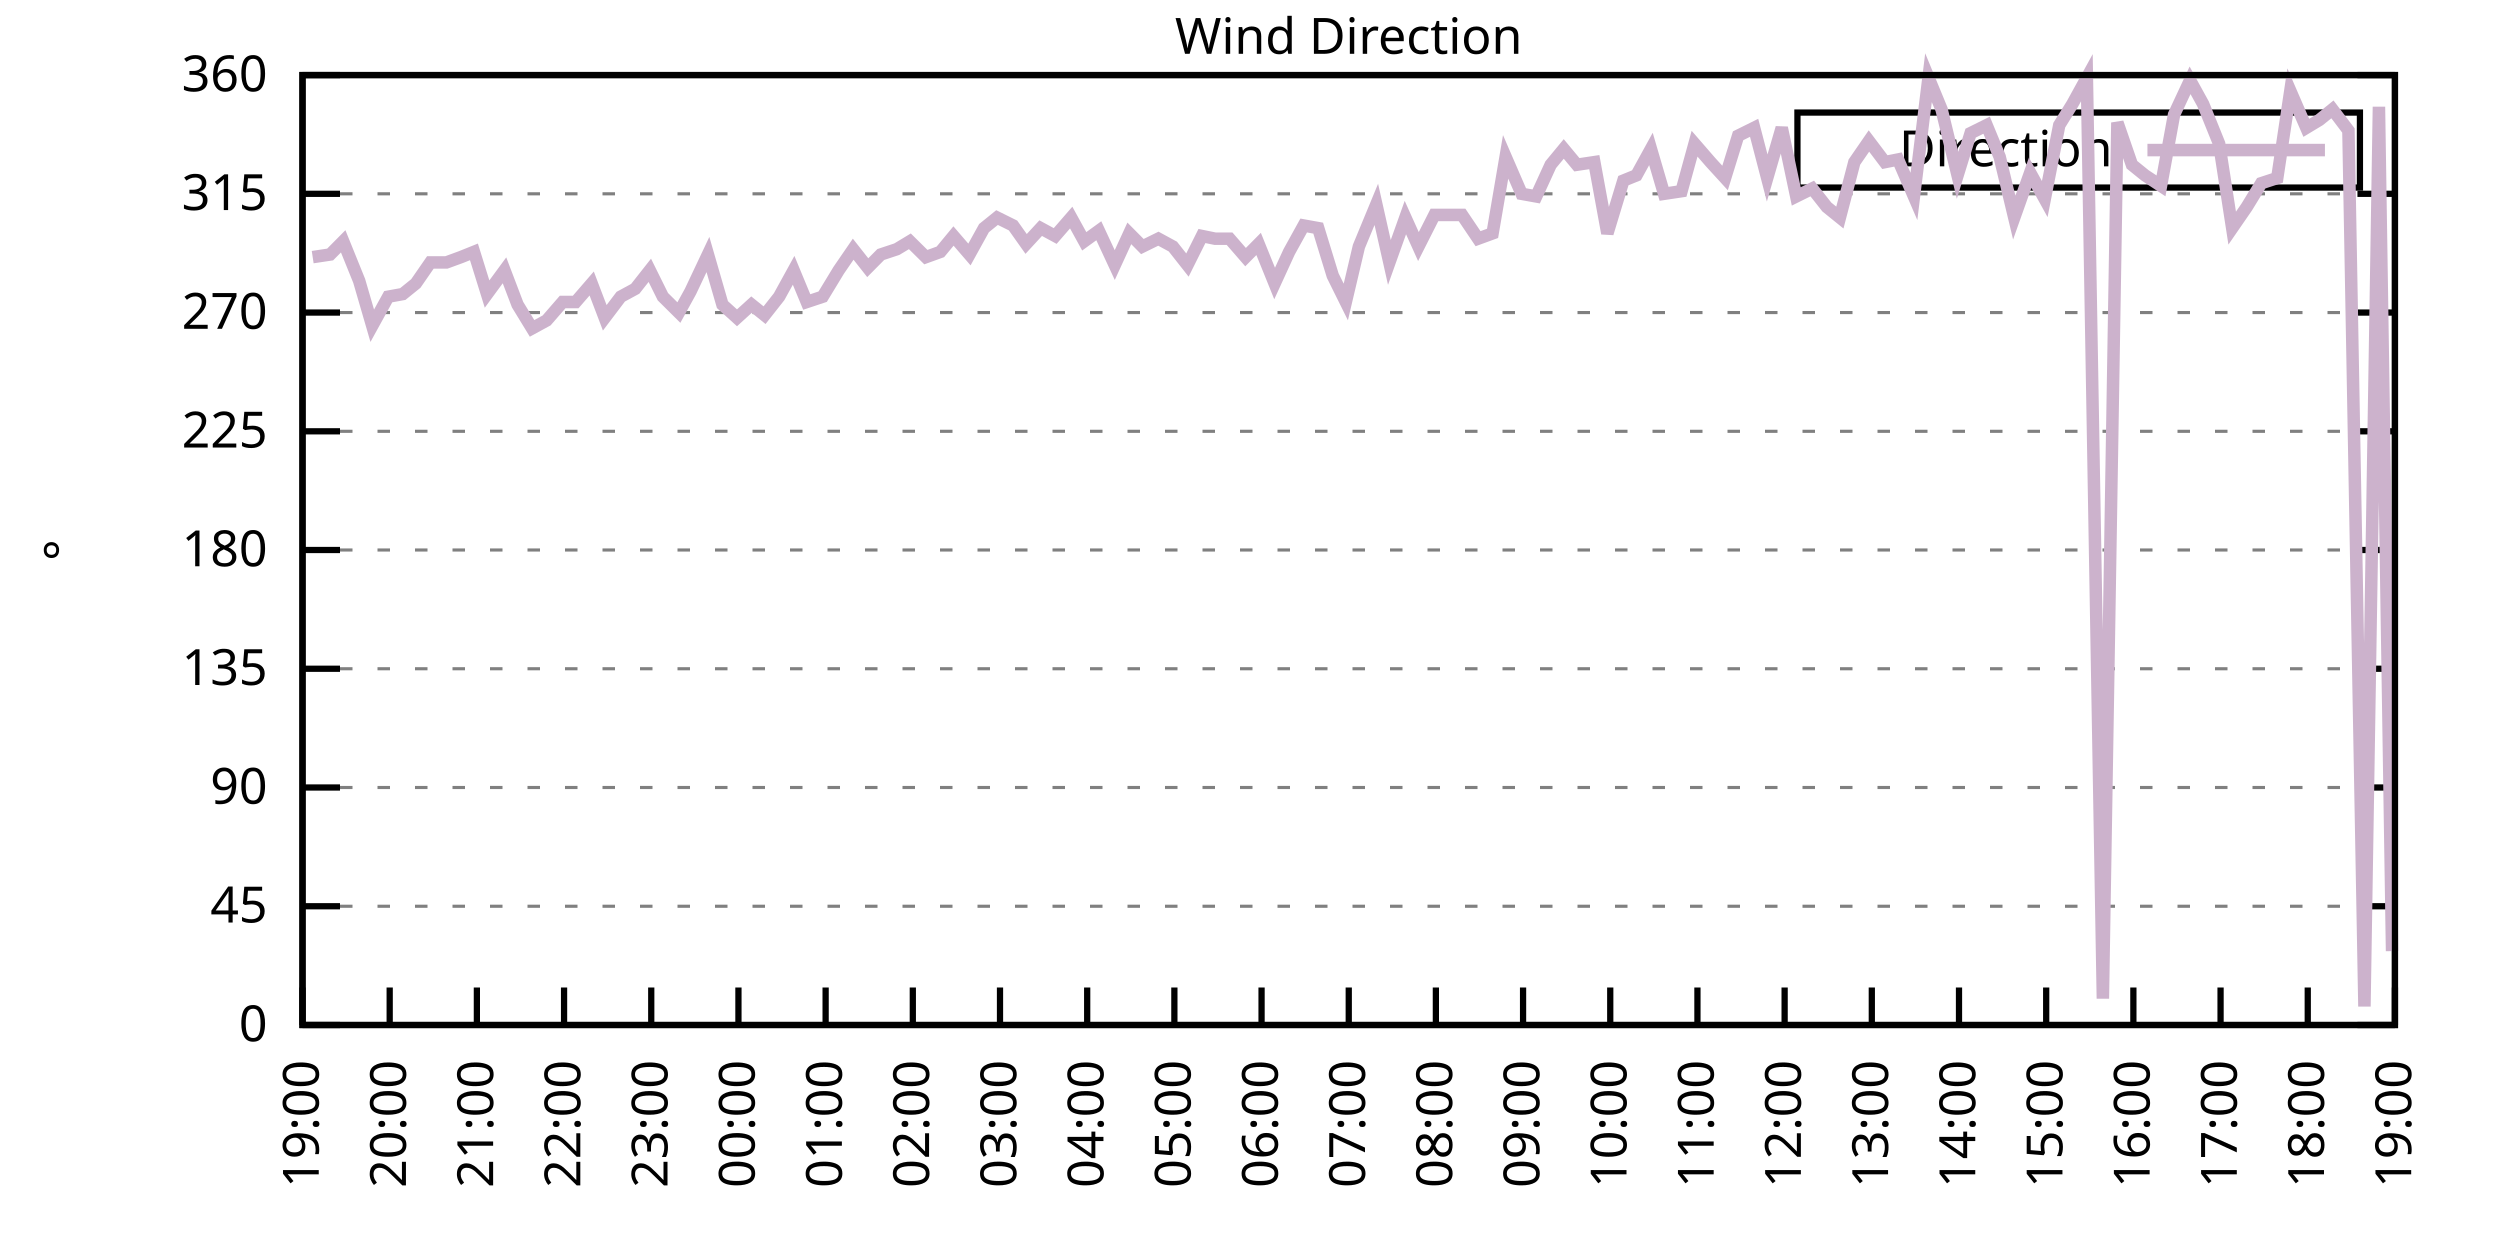
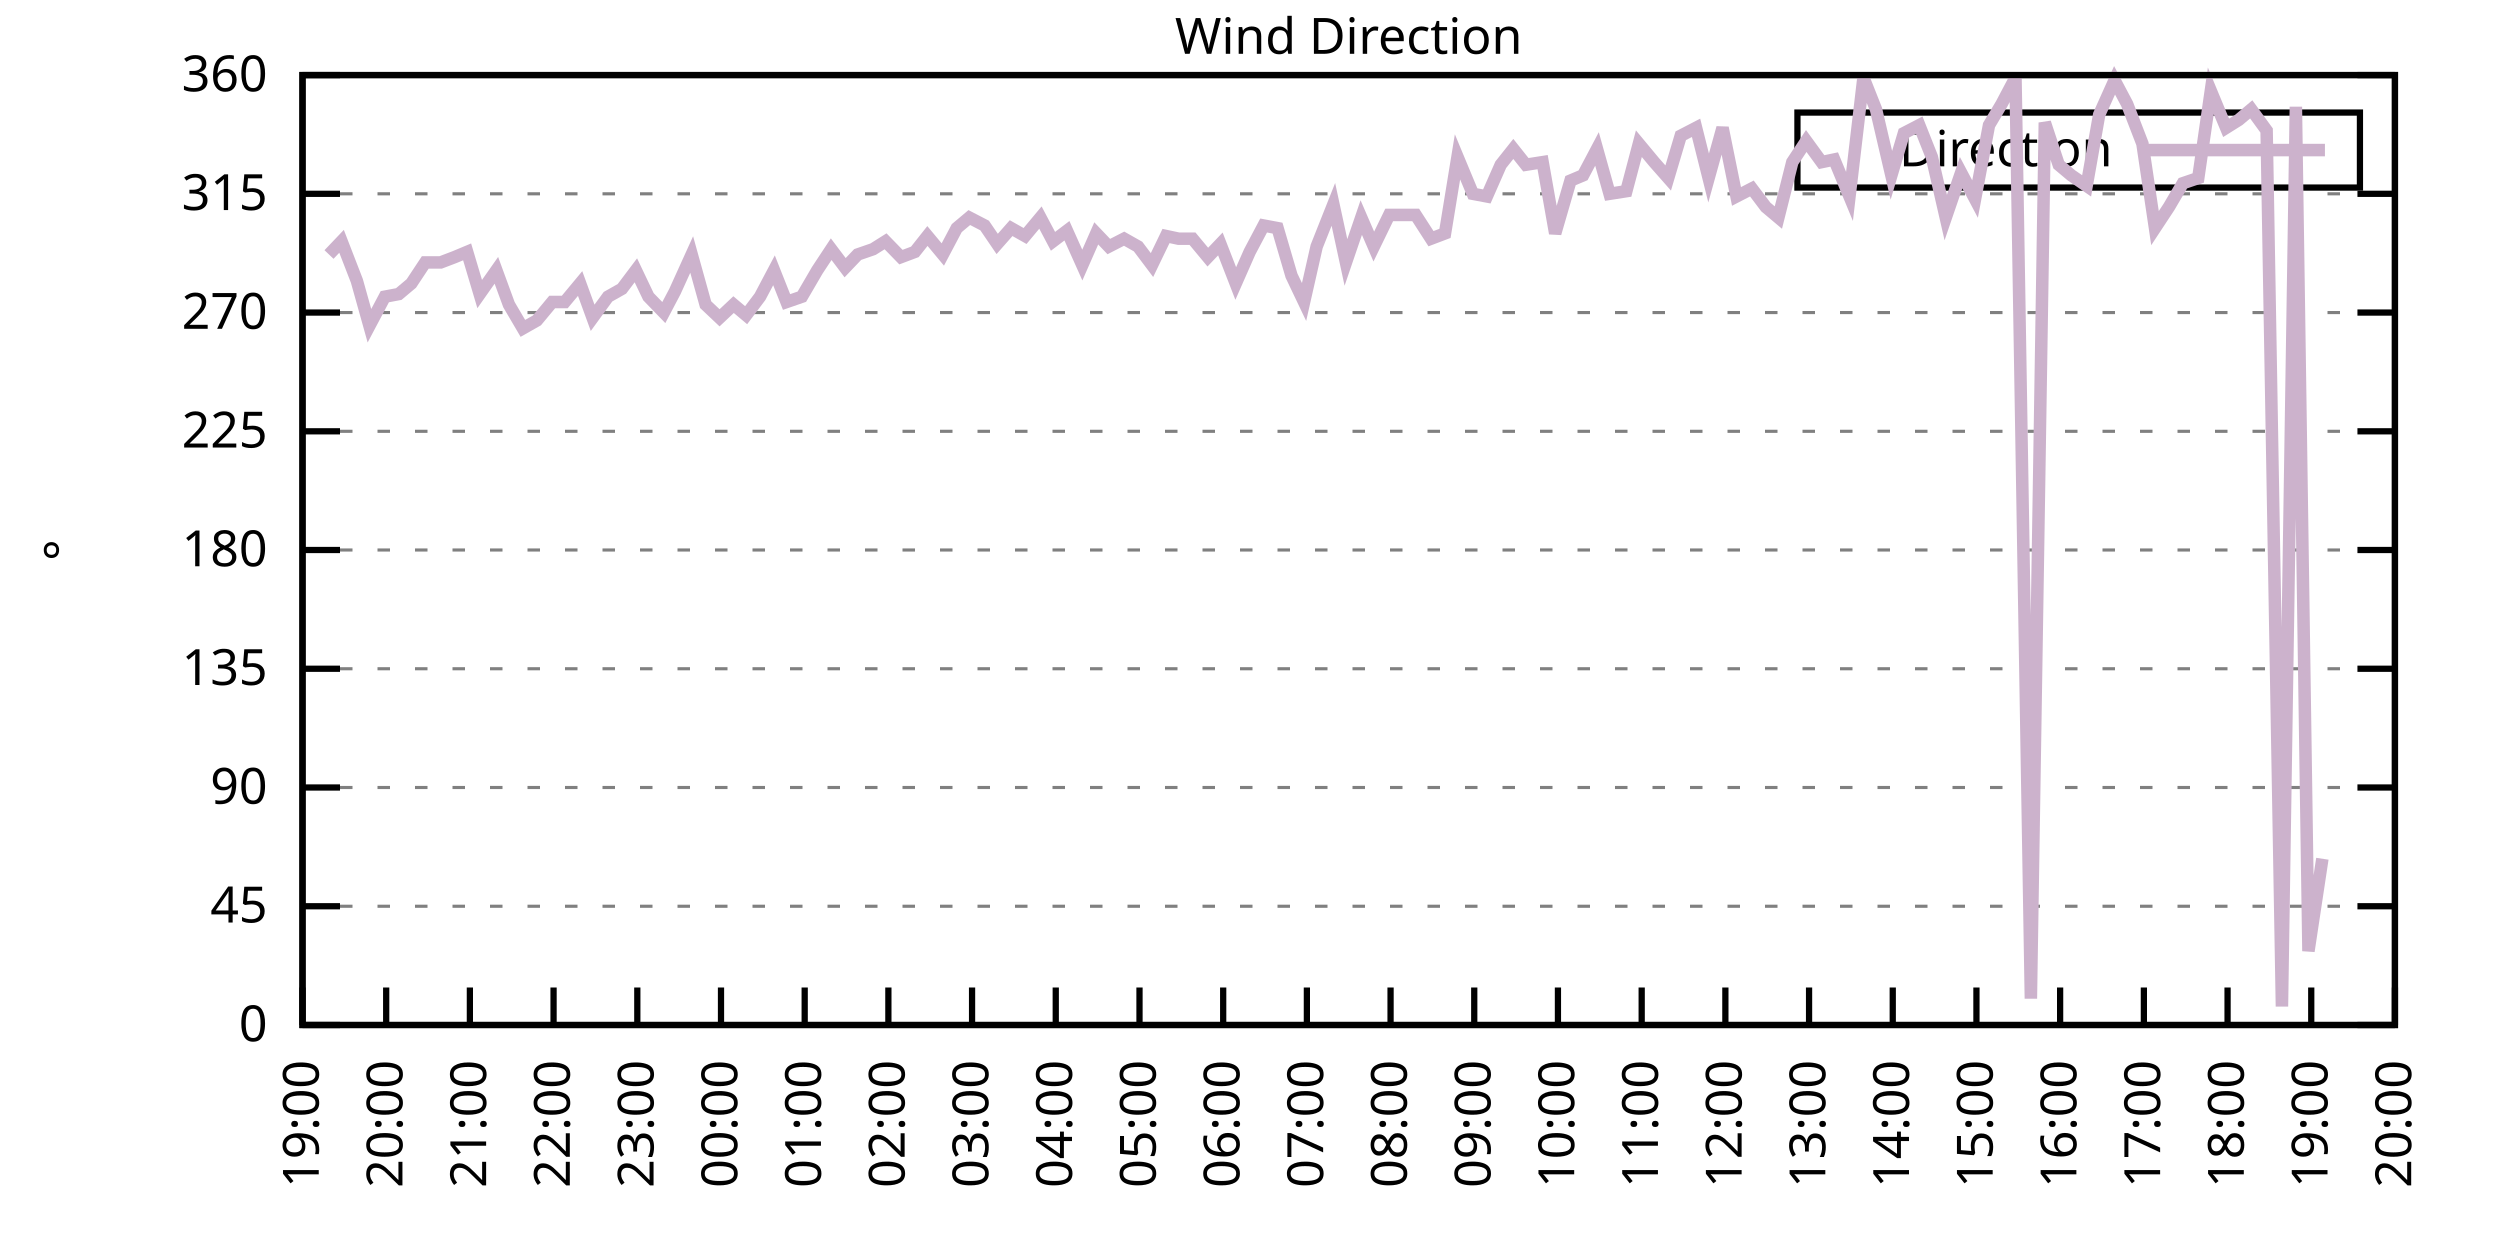
<svg xmlns="http://www.w3.org/2000/svg" xmlns:xlink="http://www.w3.org/1999/xlink" width="400" height="200" viewBox="0 0 400 200">
  <g id="gnuplot_canvas">
    <rect x="0" y="0" width="400" height="200" fill="none" />
    <defs>
      <circle id="gpDot" r="0.5" stroke-width="0.5" stroke="currentColor" />
      <path id="gpPt0" stroke-width="0.333" stroke="currentColor" d="M-1,0 h2 M0,-1 v2" />
      <path id="gpPt1" stroke-width="0.333" stroke="currentColor" d="M-1,-1 L1,1 M1,-1 L-1,1" />
      <path id="gpPt2" stroke-width="0.333" stroke="currentColor" d="M-1,0 L1,0 M0,-1 L0,1 M-1,-1 L1,1 M-1,1 L1,-1" />
      <rect id="gpPt3" stroke-width="0.333" stroke="currentColor" x="-1" y="-1" width="2" height="2" />
      <rect id="gpPt4" stroke-width="0.333" stroke="currentColor" fill="currentColor" x="-1" y="-1" width="2" height="2" />
      <circle id="gpPt5" stroke-width="0.333" stroke="currentColor" cx="0" cy="0" r="1" />
      <use xlink:href="#gpPt5" id="gpPt6" fill="currentColor" stroke="none" />
      <path id="gpPt7" stroke-width="0.333" stroke="currentColor" d="M0,-1.33 L-1.33,0.67 L1.33,0.67 z" />
      <use xlink:href="#gpPt7" id="gpPt8" fill="currentColor" stroke="none" />
      <use xlink:href="#gpPt7" id="gpPt9" stroke="currentColor" transform="rotate(180)" />
      <use xlink:href="#gpPt9" id="gpPt10" fill="currentColor" stroke="none" />
      <use xlink:href="#gpPt3" id="gpPt11" stroke="currentColor" transform="rotate(45)" />
      <use xlink:href="#gpPt11" id="gpPt12" fill="currentColor" stroke="none" />
      <path id="gpPt13" stroke-width="0.333" stroke="currentColor" d="M0,1.330 L1.265,0.411 L0.782,-1.067 L-0.782,-1.076 L-1.265,0.411 z" />
      <use xlink:href="#gpPt13" id="gpPt14" fill="currentColor" stroke="none" />
      <filter id="textbox" filterUnits="objectBoundingBox" x="0" y="0" height="1" width="1">
        <feFlood flood-color="white" flood-opacity="1" result="bgnd" />
        <feComposite in="SourceGraphic" in2="bgnd" operator="atop" />
      </filter>
      <filter id="greybox" filterUnits="objectBoundingBox" x="0" y="0" height="1" width="1">
        <feFlood flood-color="lightgrey" flood-opacity="1" result="grey" />
        <feComposite in="SourceGraphic" in2="grey" operator="atop" />
      </filter>
    </defs>
    <g fill="none" color="white" stroke="currentColor" stroke-width="1.00" stroke-linecap="butt" stroke-linejoin="miter">
</g>
    <g fill="none" color="black" stroke="currentColor" stroke-width="1.00" stroke-linecap="butt" stroke-linejoin="miter">
      <g stroke="none" shape-rendering="crispEdges">
        <polygon fill="rgb(255, 255, 255)" points="48.40,164.00 383.18,164.00 383.18,12.02 48.40,12.02 " />
      </g>
    </g>
    <g fill="none" color="black" stroke="currentColor" stroke-width="1.00" stroke-linecap="butt" stroke-linejoin="miter">
</g>
    <g fill="none" color="black" stroke="black" stroke-width="0.50" stroke-linecap="butt" stroke-linejoin="miter">
</g>
    <g fill="none" color="gray" stroke="currentColor" stroke-width="0.50" stroke-linecap="butt" stroke-linejoin="miter">
      <path stroke="gray" stroke-dasharray="2,4" class="gridline" d="M48.40,164.00 L383.19,164.00  " />
    </g>
    <g fill="none" color="gray" stroke="gray" stroke-width="1.00" stroke-linecap="butt" stroke-linejoin="miter">
</g>
    <g fill="none" color="black" stroke="currentColor" stroke-width="1.00" stroke-linecap="butt" stroke-linejoin="miter">
      <path stroke="black" d="M48.40,164.00 L54.40,164.00 M383.19,164.00 L377.19,164.00  " />
      <g transform="translate(42.80,166.60)" stroke="none" fill="black" font-family="Sans" font-size="8.00" text-anchor="end">
        <text>
          <tspan font-family="Sans"> 0</tspan>
        </text>
      </g>
    </g>
    <g fill="none" color="black" stroke="currentColor" stroke-width="1.00" stroke-linecap="butt" stroke-linejoin="miter">
</g>
    <g fill="none" color="black" stroke="black" stroke-width="0.50" stroke-linecap="butt" stroke-linejoin="miter">
</g>
    <g fill="none" color="gray" stroke="currentColor" stroke-width="0.50" stroke-linecap="butt" stroke-linejoin="miter">
      <path stroke="gray" stroke-dasharray="2,4" class="gridline" d="M48.40,145.00 L383.19,145.00  " />
    </g>
    <g fill="none" color="gray" stroke="gray" stroke-width="1.00" stroke-linecap="butt" stroke-linejoin="miter">
</g>
    <g fill="none" color="black" stroke="currentColor" stroke-width="1.00" stroke-linecap="butt" stroke-linejoin="miter">
      <path stroke="black" d="M48.40,145.00 L54.40,145.00 M383.19,145.00 L377.19,145.00  " />
      <g transform="translate(42.80,147.60)" stroke="none" fill="black" font-family="Sans" font-size="8.00" text-anchor="end">
        <text>
          <tspan font-family="Sans"> 45</tspan>
        </text>
      </g>
    </g>
    <g fill="none" color="black" stroke="currentColor" stroke-width="1.00" stroke-linecap="butt" stroke-linejoin="miter">
</g>
    <g fill="none" color="black" stroke="black" stroke-width="0.50" stroke-linecap="butt" stroke-linejoin="miter">
</g>
    <g fill="none" color="gray" stroke="currentColor" stroke-width="0.50" stroke-linecap="butt" stroke-linejoin="miter">
      <path stroke="gray" stroke-dasharray="2,4" class="gridline" d="M48.40,126.00 L383.19,126.00  " />
    </g>
    <g fill="none" color="gray" stroke="gray" stroke-width="1.00" stroke-linecap="butt" stroke-linejoin="miter">
</g>
    <g fill="none" color="black" stroke="currentColor" stroke-width="1.00" stroke-linecap="butt" stroke-linejoin="miter">
      <path stroke="black" d="M48.40,126.00 L54.40,126.00 M383.19,126.00 L377.19,126.00  " />
      <g transform="translate(42.80,128.60)" stroke="none" fill="black" font-family="Sans" font-size="8.00" text-anchor="end">
        <text>
          <tspan font-family="Sans"> 90</tspan>
        </text>
      </g>
    </g>
    <g fill="none" color="black" stroke="currentColor" stroke-width="1.00" stroke-linecap="butt" stroke-linejoin="miter">
</g>
    <g fill="none" color="black" stroke="black" stroke-width="0.50" stroke-linecap="butt" stroke-linejoin="miter">
</g>
    <g fill="none" color="gray" stroke="currentColor" stroke-width="0.50" stroke-linecap="butt" stroke-linejoin="miter">
      <path stroke="gray" stroke-dasharray="2,4" class="gridline" d="M48.40,107.00 L383.19,107.00  " />
    </g>
    <g fill="none" color="gray" stroke="gray" stroke-width="1.00" stroke-linecap="butt" stroke-linejoin="miter">
</g>
    <g fill="none" color="black" stroke="currentColor" stroke-width="1.00" stroke-linecap="butt" stroke-linejoin="miter">
      <path stroke="black" d="M48.40,107.00 L54.40,107.00 M383.19,107.00 L377.19,107.00  " />
      <g transform="translate(42.80,109.60)" stroke="none" fill="black" font-family="Sans" font-size="8.00" text-anchor="end">
        <text>
          <tspan font-family="Sans"> 135</tspan>
        </text>
      </g>
    </g>
    <g fill="none" color="black" stroke="currentColor" stroke-width="1.00" stroke-linecap="butt" stroke-linejoin="miter">
</g>
    <g fill="none" color="black" stroke="black" stroke-width="0.50" stroke-linecap="butt" stroke-linejoin="miter">
</g>
    <g fill="none" color="gray" stroke="currentColor" stroke-width="0.50" stroke-linecap="butt" stroke-linejoin="miter">
      <path stroke="gray" stroke-dasharray="2,4" class="gridline" d="M48.40,88.00 L383.19,88.00  " />
    </g>
    <g fill="none" color="gray" stroke="gray" stroke-width="1.00" stroke-linecap="butt" stroke-linejoin="miter">
</g>
    <g fill="none" color="black" stroke="currentColor" stroke-width="1.00" stroke-linecap="butt" stroke-linejoin="miter">
      <path stroke="black" d="M48.40,88.00 L54.40,88.00 M383.19,88.00 L377.19,88.00  " />
      <g transform="translate(42.80,90.60)" stroke="none" fill="black" font-family="Sans" font-size="8.00" text-anchor="end">
        <text>
          <tspan font-family="Sans"> 180</tspan>
        </text>
      </g>
    </g>
    <g fill="none" color="black" stroke="currentColor" stroke-width="1.00" stroke-linecap="butt" stroke-linejoin="miter">
</g>
    <g fill="none" color="black" stroke="black" stroke-width="0.50" stroke-linecap="butt" stroke-linejoin="miter">
</g>
    <g fill="none" color="gray" stroke="currentColor" stroke-width="0.50" stroke-linecap="butt" stroke-linejoin="miter">
      <path stroke="gray" stroke-dasharray="2,4" class="gridline" d="M48.40,69.01 L383.19,69.01  " />
    </g>
    <g fill="none" color="gray" stroke="gray" stroke-width="1.00" stroke-linecap="butt" stroke-linejoin="miter">
</g>
    <g fill="none" color="black" stroke="currentColor" stroke-width="1.00" stroke-linecap="butt" stroke-linejoin="miter">
      <path stroke="black" d="M48.40,69.01 L54.40,69.01 M383.19,69.01 L377.19,69.01  " />
      <g transform="translate(42.80,71.61)" stroke="none" fill="black" font-family="Sans" font-size="8.00" text-anchor="end">
        <text>
          <tspan font-family="Sans"> 225</tspan>
        </text>
      </g>
    </g>
    <g fill="none" color="black" stroke="currentColor" stroke-width="1.00" stroke-linecap="butt" stroke-linejoin="miter">
</g>
    <g fill="none" color="black" stroke="black" stroke-width="0.50" stroke-linecap="butt" stroke-linejoin="miter">
</g>
    <g fill="none" color="gray" stroke="currentColor" stroke-width="0.50" stroke-linecap="butt" stroke-linejoin="miter">
      <path stroke="gray" stroke-dasharray="2,4" class="gridline" d="M48.40,50.01 L383.19,50.01  " />
    </g>
    <g fill="none" color="gray" stroke="gray" stroke-width="1.00" stroke-linecap="butt" stroke-linejoin="miter">
</g>
    <g fill="none" color="black" stroke="currentColor" stroke-width="1.00" stroke-linecap="butt" stroke-linejoin="miter">
      <path stroke="black" d="M48.40,50.01 L54.40,50.01 M383.19,50.01 L377.19,50.01  " />
      <g transform="translate(42.80,52.61)" stroke="none" fill="black" font-family="Sans" font-size="8.00" text-anchor="end">
        <text>
          <tspan font-family="Sans"> 270</tspan>
        </text>
      </g>
    </g>
    <g fill="none" color="black" stroke="currentColor" stroke-width="1.00" stroke-linecap="butt" stroke-linejoin="miter">
</g>
    <g fill="none" color="black" stroke="black" stroke-width="0.50" stroke-linecap="butt" stroke-linejoin="miter">
</g>
    <g fill="none" color="gray" stroke="currentColor" stroke-width="0.50" stroke-linecap="butt" stroke-linejoin="miter">
      <path stroke="gray" stroke-dasharray="2,4" class="gridline" d="M48.40,31.01 L383.19,31.01  " />
    </g>
    <g fill="none" color="gray" stroke="gray" stroke-width="1.00" stroke-linecap="butt" stroke-linejoin="miter">
</g>
    <g fill="none" color="black" stroke="currentColor" stroke-width="1.00" stroke-linecap="butt" stroke-linejoin="miter">
      <path stroke="black" d="M48.40,31.01 L54.40,31.01 M383.19,31.01 L377.19,31.01  " />
      <g transform="translate(42.80,33.61)" stroke="none" fill="black" font-family="Sans" font-size="8.00" text-anchor="end">
        <text>
          <tspan font-family="Sans"> 315</tspan>
        </text>
      </g>
    </g>
    <g fill="none" color="black" stroke="currentColor" stroke-width="1.00" stroke-linecap="butt" stroke-linejoin="miter">
</g>
    <g fill="none" color="black" stroke="black" stroke-width="0.50" stroke-linecap="butt" stroke-linejoin="miter">
</g>
    <g fill="none" color="gray" stroke="currentColor" stroke-width="0.50" stroke-linecap="butt" stroke-linejoin="miter">
      <path stroke="gray" stroke-dasharray="2,4" class="gridline" d="M48.40,12.01 L383.19,12.01  " />
    </g>
    <g fill="none" color="gray" stroke="gray" stroke-width="1.00" stroke-linecap="butt" stroke-linejoin="miter">
</g>
    <g fill="none" color="black" stroke="currentColor" stroke-width="1.00" stroke-linecap="butt" stroke-linejoin="miter">
      <path stroke="black" d="M48.40,12.01 L54.40,12.01 M383.19,12.01 L377.19,12.01  " />
      <g transform="translate(42.80,14.61)" stroke="none" fill="black" font-family="Sans" font-size="8.00" text-anchor="end">
        <text>
          <tspan font-family="Sans"> 360</tspan>
        </text>
      </g>
    </g>
    <g fill="none" color="black" stroke="currentColor" stroke-width="1.00" stroke-linecap="butt" stroke-linejoin="miter">
      <path stroke="black" d="M48.40,164.00 L48.40,158.00  " />
      <g transform="translate(51.00,169.60) rotate(270.00)" stroke="none" fill="black" font-family="Sans" font-size="8.00" text-anchor="end">
        <text>
          <tspan font-family="Sans">19:00</tspan>
        </text>
      </g>
    </g>
    <g fill="none" color="black" stroke="currentColor" stroke-width="1.00" stroke-linecap="butt" stroke-linejoin="miter">
-       <path stroke="black" d="M62.35,164.00 L62.35,158.00  " />
-       <g transform="translate(64.95,169.60) rotate(270.00)" stroke="none" fill="black" font-family="Sans" font-size="8.00" text-anchor="end">
+       <path stroke="black" d="M61.79,164.00 L61.79,158.00  " />
+       <g transform="translate(64.39,169.60) rotate(270.00)" stroke="none" fill="black" font-family="Sans" font-size="8.00" text-anchor="end">
        <text>
          <tspan font-family="Sans">20:00</tspan>
        </text>
      </g>
    </g>
    <g fill="none" color="black" stroke="currentColor" stroke-width="1.00" stroke-linecap="butt" stroke-linejoin="miter">
-       <path stroke="black" d="M76.30,164.00 L76.30,158.00  " />
-       <g transform="translate(78.90,169.60) rotate(270.00)" stroke="none" fill="black" font-family="Sans" font-size="8.00" text-anchor="end">
+       <path stroke="black" d="M75.18,164.00 L75.18,158.00  " />
+       <g transform="translate(77.78,169.60) rotate(270.00)" stroke="none" fill="black" font-family="Sans" font-size="8.00" text-anchor="end">
        <text>
          <tspan font-family="Sans">21:00</tspan>
        </text>
      </g>
    </g>
    <g fill="none" color="black" stroke="currentColor" stroke-width="1.00" stroke-linecap="butt" stroke-linejoin="miter">
-       <path stroke="black" d="M90.25,164.00 L90.25,158.00  " />
-       <g transform="translate(92.85,169.60) rotate(270.00)" stroke="none" fill="black" font-family="Sans" font-size="8.00" text-anchor="end">
+       <path stroke="black" d="M88.57,164.00 L88.57,158.00  " />
+       <g transform="translate(91.17,169.60) rotate(270.00)" stroke="none" fill="black" font-family="Sans" font-size="8.00" text-anchor="end">
        <text>
          <tspan font-family="Sans">22:00</tspan>
        </text>
      </g>
    </g>
    <g fill="none" color="black" stroke="currentColor" stroke-width="1.00" stroke-linecap="butt" stroke-linejoin="miter">
-       <path stroke="black" d="M104.20,164.00 L104.20,158.00  " />
-       <g transform="translate(106.80,169.60) rotate(270.00)" stroke="none" fill="black" font-family="Sans" font-size="8.00" text-anchor="end">
+       <path stroke="black" d="M101.97,164.00 L101.97,158.00  " />
+       <g transform="translate(104.57,169.60) rotate(270.00)" stroke="none" fill="black" font-family="Sans" font-size="8.00" text-anchor="end">
        <text>
          <tspan font-family="Sans">23:00</tspan>
        </text>
      </g>
    </g>
    <g fill="none" color="black" stroke="currentColor" stroke-width="1.00" stroke-linecap="butt" stroke-linejoin="miter">
-       <path stroke="black" d="M118.15,164.00 L118.15,158.00  " />
-       <g transform="translate(120.75,169.60) rotate(270.00)" stroke="none" fill="black" font-family="Sans" font-size="8.00" text-anchor="end">
+       <path stroke="black" d="M115.36,164.00 L115.36,158.00  " />
+       <g transform="translate(117.96,169.60) rotate(270.00)" stroke="none" fill="black" font-family="Sans" font-size="8.00" text-anchor="end">
        <text>
          <tspan font-family="Sans">00:00</tspan>
        </text>
      </g>
    </g>
    <g fill="none" color="black" stroke="currentColor" stroke-width="1.00" stroke-linecap="butt" stroke-linejoin="miter">
-       <path stroke="black" d="M132.10,164.00 L132.10,158.00  " />
-       <g transform="translate(134.70,169.60) rotate(270.00)" stroke="none" fill="black" font-family="Sans" font-size="8.00" text-anchor="end">
+       <path stroke="black" d="M128.75,164.00 L128.75,158.00  " />
+       <g transform="translate(131.35,169.60) rotate(270.00)" stroke="none" fill="black" font-family="Sans" font-size="8.00" text-anchor="end">
        <text>
          <tspan font-family="Sans">01:00</tspan>
        </text>
      </g>
    </g>
    <g fill="none" color="black" stroke="currentColor" stroke-width="1.00" stroke-linecap="butt" stroke-linejoin="miter">
-       <path stroke="black" d="M146.05,164.00 L146.05,158.00  " />
-       <g transform="translate(148.65,169.60) rotate(270.00)" stroke="none" fill="black" font-family="Sans" font-size="8.00" text-anchor="end">
+       <path stroke="black" d="M142.14,164.00 L142.14,158.00  " />
+       <g transform="translate(144.74,169.60) rotate(270.00)" stroke="none" fill="black" font-family="Sans" font-size="8.00" text-anchor="end">
        <text>
          <tspan font-family="Sans">02:00</tspan>
        </text>
      </g>
    </g>
    <g fill="none" color="black" stroke="currentColor" stroke-width="1.00" stroke-linecap="butt" stroke-linejoin="miter">
-       <path stroke="black" d="M160.00,164.00 L160.00,158.00  " />
-       <g transform="translate(162.60,169.60) rotate(270.00)" stroke="none" fill="black" font-family="Sans" font-size="8.00" text-anchor="end">
+       <path stroke="black" d="M155.53,164.00 L155.53,158.00  " />
+       <g transform="translate(158.13,169.60) rotate(270.00)" stroke="none" fill="black" font-family="Sans" font-size="8.00" text-anchor="end">
        <text>
          <tspan font-family="Sans">03:00</tspan>
        </text>
      </g>
    </g>
    <g fill="none" color="black" stroke="currentColor" stroke-width="1.00" stroke-linecap="butt" stroke-linejoin="miter">
-       <path stroke="black" d="M173.95,164.00 L173.95,158.00  " />
-       <g transform="translate(176.55,169.60) rotate(270.00)" stroke="none" fill="black" font-family="Sans" font-size="8.00" text-anchor="end">
+       <path stroke="black" d="M168.92,164.00 L168.92,158.00  " />
+       <g transform="translate(171.52,169.60) rotate(270.00)" stroke="none" fill="black" font-family="Sans" font-size="8.00" text-anchor="end">
        <text>
          <tspan font-family="Sans">04:00</tspan>
        </text>
      </g>
    </g>
    <g fill="none" color="black" stroke="currentColor" stroke-width="1.00" stroke-linecap="butt" stroke-linejoin="miter">
-       <path stroke="black" d="M187.90,164.00 L187.90,158.00  " />
-       <g transform="translate(190.50,169.60) rotate(270.00)" stroke="none" fill="black" font-family="Sans" font-size="8.00" text-anchor="end">
+       <path stroke="black" d="M182.32,164.00 L182.32,158.00  " />
+       <g transform="translate(184.92,169.60) rotate(270.00)" stroke="none" fill="black" font-family="Sans" font-size="8.00" text-anchor="end">
        <text>
          <tspan font-family="Sans">05:00</tspan>
        </text>
      </g>
    </g>
    <g fill="none" color="black" stroke="currentColor" stroke-width="1.00" stroke-linecap="butt" stroke-linejoin="miter">
-       <path stroke="black" d="M201.85,164.00 L201.85,158.00  " />
-       <g transform="translate(204.45,169.60) rotate(270.00)" stroke="none" fill="black" font-family="Sans" font-size="8.00" text-anchor="end">
+       <path stroke="black" d="M195.71,164.00 L195.71,158.00  " />
+       <g transform="translate(198.31,169.60) rotate(270.00)" stroke="none" fill="black" font-family="Sans" font-size="8.00" text-anchor="end">
        <text>
          <tspan font-family="Sans">06:00</tspan>
        </text>
      </g>
    </g>
    <g fill="none" color="black" stroke="currentColor" stroke-width="1.00" stroke-linecap="butt" stroke-linejoin="miter">
-       <path stroke="black" d="M215.80,164.00 L215.80,158.00  " />
-       <g transform="translate(218.40,169.60) rotate(270.00)" stroke="none" fill="black" font-family="Sans" font-size="8.00" text-anchor="end">
+       <path stroke="black" d="M209.10,164.00 L209.10,158.00  " />
+       <g transform="translate(211.70,169.60) rotate(270.00)" stroke="none" fill="black" font-family="Sans" font-size="8.00" text-anchor="end">
        <text>
          <tspan font-family="Sans">07:00</tspan>
        </text>
      </g>
    </g>
    <g fill="none" color="black" stroke="currentColor" stroke-width="1.00" stroke-linecap="butt" stroke-linejoin="miter">
-       <path stroke="black" d="M229.74,164.00 L229.74,158.00  " />
-       <g transform="translate(232.34,169.60) rotate(270.00)" stroke="none" fill="black" font-family="Sans" font-size="8.00" text-anchor="end">
+       <path stroke="black" d="M222.49,164.00 L222.49,158.00  " />
+       <g transform="translate(225.09,169.60) rotate(270.00)" stroke="none" fill="black" font-family="Sans" font-size="8.00" text-anchor="end">
        <text>
          <tspan font-family="Sans">08:00</tspan>
        </text>
      </g>
    </g>
    <g fill="none" color="black" stroke="currentColor" stroke-width="1.00" stroke-linecap="butt" stroke-linejoin="miter">
-       <path stroke="black" d="M243.69,164.00 L243.69,158.00  " />
-       <g transform="translate(246.29,169.60) rotate(270.00)" stroke="none" fill="black" font-family="Sans" font-size="8.00" text-anchor="end">
+       <path stroke="black" d="M235.88,164.00 L235.88,158.00  " />
+       <g transform="translate(238.48,169.60) rotate(270.00)" stroke="none" fill="black" font-family="Sans" font-size="8.00" text-anchor="end">
        <text>
          <tspan font-family="Sans">09:00</tspan>
        </text>
      </g>
    </g>
    <g fill="none" color="black" stroke="currentColor" stroke-width="1.00" stroke-linecap="butt" stroke-linejoin="miter">
-       <path stroke="black" d="M257.64,164.00 L257.64,158.00  " />
-       <g transform="translate(260.24,169.60) rotate(270.00)" stroke="none" fill="black" font-family="Sans" font-size="8.00" text-anchor="end">
+       <path stroke="black" d="M249.27,164.00 L249.27,158.00  " />
+       <g transform="translate(251.87,169.60) rotate(270.00)" stroke="none" fill="black" font-family="Sans" font-size="8.00" text-anchor="end">
        <text>
          <tspan font-family="Sans">10:00</tspan>
        </text>
      </g>
    </g>
    <g fill="none" color="black" stroke="currentColor" stroke-width="1.00" stroke-linecap="butt" stroke-linejoin="miter">
-       <path stroke="black" d="M271.59,164.00 L271.59,158.00  " />
-       <g transform="translate(274.19,169.60) rotate(270.00)" stroke="none" fill="black" font-family="Sans" font-size="8.00" text-anchor="end">
+       <path stroke="black" d="M262.67,164.00 L262.67,158.00  " />
+       <g transform="translate(265.27,169.60) rotate(270.00)" stroke="none" fill="black" font-family="Sans" font-size="8.00" text-anchor="end">
        <text>
          <tspan font-family="Sans">11:00</tspan>
        </text>
      </g>
    </g>
    <g fill="none" color="black" stroke="currentColor" stroke-width="1.00" stroke-linecap="butt" stroke-linejoin="miter">
-       <path stroke="black" d="M285.54,164.00 L285.54,158.00  " />
-       <g transform="translate(288.14,169.60) rotate(270.00)" stroke="none" fill="black" font-family="Sans" font-size="8.00" text-anchor="end">
+       <path stroke="black" d="M276.06,164.00 L276.06,158.00  " />
+       <g transform="translate(278.66,169.60) rotate(270.00)" stroke="none" fill="black" font-family="Sans" font-size="8.00" text-anchor="end">
        <text>
          <tspan font-family="Sans">12:00</tspan>
        </text>
      </g>
    </g>
    <g fill="none" color="black" stroke="currentColor" stroke-width="1.00" stroke-linecap="butt" stroke-linejoin="miter">
-       <path stroke="black" d="M299.49,164.00 L299.49,158.00  " />
-       <g transform="translate(302.09,169.60) rotate(270.00)" stroke="none" fill="black" font-family="Sans" font-size="8.00" text-anchor="end">
+       <path stroke="black" d="M289.45,164.00 L289.45,158.00  " />
+       <g transform="translate(292.05,169.60) rotate(270.00)" stroke="none" fill="black" font-family="Sans" font-size="8.00" text-anchor="end">
        <text>
          <tspan font-family="Sans">13:00</tspan>
        </text>
      </g>
    </g>
    <g fill="none" color="black" stroke="currentColor" stroke-width="1.00" stroke-linecap="butt" stroke-linejoin="miter">
-       <path stroke="black" d="M313.44,164.00 L313.44,158.00  " />
-       <g transform="translate(316.04,169.60) rotate(270.00)" stroke="none" fill="black" font-family="Sans" font-size="8.00" text-anchor="end">
+       <path stroke="black" d="M302.84,164.00 L302.84,158.00  " />
+       <g transform="translate(305.44,169.60) rotate(270.00)" stroke="none" fill="black" font-family="Sans" font-size="8.00" text-anchor="end">
        <text>
          <tspan font-family="Sans">14:00</tspan>
        </text>
      </g>
    </g>
    <g fill="none" color="black" stroke="currentColor" stroke-width="1.00" stroke-linecap="butt" stroke-linejoin="miter">
-       <path stroke="black" d="M327.39,164.00 L327.39,158.00  " />
-       <g transform="translate(329.99,169.60) rotate(270.00)" stroke="none" fill="black" font-family="Sans" font-size="8.00" text-anchor="end">
+       <path stroke="black" d="M316.23,164.00 L316.23,158.00  " />
+       <g transform="translate(318.83,169.60) rotate(270.00)" stroke="none" fill="black" font-family="Sans" font-size="8.00" text-anchor="end">
        <text>
          <tspan font-family="Sans">15:00</tspan>
        </text>
      </g>
    </g>
    <g fill="none" color="black" stroke="currentColor" stroke-width="1.00" stroke-linecap="butt" stroke-linejoin="miter">
-       <path stroke="black" d="M341.34,164.00 L341.34,158.00  " />
-       <g transform="translate(343.94,169.60) rotate(270.00)" stroke="none" fill="black" font-family="Sans" font-size="8.00" text-anchor="end">
+       <path stroke="black" d="M329.62,164.00 L329.62,158.00  " />
+       <g transform="translate(332.22,169.60) rotate(270.00)" stroke="none" fill="black" font-family="Sans" font-size="8.00" text-anchor="end">
        <text>
          <tspan font-family="Sans">16:00</tspan>
        </text>
      </g>
    </g>
    <g fill="none" color="black" stroke="currentColor" stroke-width="1.00" stroke-linecap="butt" stroke-linejoin="miter">
-       <path stroke="black" d="M355.29,164.00 L355.29,158.00  " />
-       <g transform="translate(357.89,169.60) rotate(270.00)" stroke="none" fill="black" font-family="Sans" font-size="8.00" text-anchor="end">
+       <path stroke="black" d="M343.02,164.00 L343.02,158.00  " />
+       <g transform="translate(345.62,169.60) rotate(270.00)" stroke="none" fill="black" font-family="Sans" font-size="8.00" text-anchor="end">
        <text>
          <tspan font-family="Sans">17:00</tspan>
        </text>
      </g>
    </g>
    <g fill="none" color="black" stroke="currentColor" stroke-width="1.00" stroke-linecap="butt" stroke-linejoin="miter">
-       <path stroke="black" d="M369.24,164.00 L369.24,158.00  " />
-       <g transform="translate(371.84,169.60) rotate(270.00)" stroke="none" fill="black" font-family="Sans" font-size="8.00" text-anchor="end">
+       <path stroke="black" d="M356.41,164.00 L356.41,158.00  " />
+       <g transform="translate(359.01,169.60) rotate(270.00)" stroke="none" fill="black" font-family="Sans" font-size="8.00" text-anchor="end">
        <text>
          <tspan font-family="Sans">18:00</tspan>
+         </text>
+       </g>
+     </g>
+     <g fill="none" color="black" stroke="currentColor" stroke-width="1.00" stroke-linecap="butt" stroke-linejoin="miter">
+       <path stroke="black" d="M369.80,164.00 L369.80,158.00  " />
+       <g transform="translate(372.40,169.60) rotate(270.00)" stroke="none" fill="black" font-family="Sans" font-size="8.00" text-anchor="end">
+         <text>
+           <tspan font-family="Sans">19:00</tspan>
        </text>
      </g>
    </g>
    <g fill="none" color="black" stroke="currentColor" stroke-width="1.00" stroke-linecap="butt" stroke-linejoin="miter">
      <path stroke="black" d="M383.19,164.00 L383.19,158.00  " />
      <g transform="translate(385.79,169.60) rotate(270.00)" stroke="none" fill="black" font-family="Sans" font-size="8.00" text-anchor="end">
        <text>
-           <tspan font-family="Sans">19:00</tspan>
+           <tspan font-family="Sans">20:00</tspan>
        </text>
      </g>
    </g>
    <g fill="none" color="black" stroke="currentColor" stroke-width="1.00" stroke-linecap="butt" stroke-linejoin="miter">
</g>
    <g fill="none" color="black" stroke="currentColor" stroke-width="1.00" stroke-linecap="butt" stroke-linejoin="miter">
      <path stroke="black" d="M48.40,12.01 L48.40,164.00 L383.19,164.00 L383.19,12.01 L48.40,12.01 Z  " />
    </g>
    <g fill="none" color="black" stroke="currentColor" stroke-width="1.00" stroke-linecap="butt" stroke-linejoin="miter">
</g>
    <g fill="none" color="black" stroke="currentColor" stroke-width="1.00" stroke-linecap="butt" stroke-linejoin="miter">
      <path stroke="black" d="M287.59,30.01 L287.59,18.01 L377.59,18.01 L377.59,30.01 L287.59,30.01 Z  " />
    </g>
    <g id="Wind_direction_plot_1">
      <g fill="none" color="white" stroke="black" stroke-width="2.00" stroke-linecap="butt" stroke-linejoin="miter">
</g>
      <g fill="none" color="black" stroke="currentColor" stroke-width="2.00" stroke-linecap="butt" stroke-linejoin="miter">
        <g transform="translate(337.99,26.61)" stroke="none" fill="black" font-family="Sans" font-size="8.00" text-anchor="end">
          <text>
            <tspan font-family="Sans">Direction</tspan>
          </text>
        </g>
      </g>
      <g fill="none" color="black" stroke="currentColor" stroke-width="2.00" stroke-linecap="butt" stroke-linejoin="miter">
-         <path stroke="rgb(204, 178, 204)" d="M343.59,24.01 L371.99,24.01 M50.03,41.14 L52.82,40.72 L54.91,38.61 L57.47,44.94 L59.56,52.12 L62.12,47.47   L64.44,47.05 L66.53,45.36 L68.86,41.99 L71.42,41.99 L73.74,41.14 L75.83,40.30 L77.93,47.05 L80.72,43.25   L82.81,48.74 L85.13,52.54 L87.46,51.27 L90.02,48.32 L92.11,48.32 L94.67,45.36 L96.76,50.85 L99.32,47.47   L101.64,46.21 L103.97,43.25 L106.06,47.47 L108.62,50.01 L110.48,46.63 L113.27,40.72 L115.59,48.74 L117.92,50.85   L120.24,48.74 L122.33,50.43 L124.66,47.47 L126.98,43.25 L129.08,48.32 L131.63,47.47 L134.19,43.25 L136.51,39.87   L138.84,42.83 L140.93,40.72 L143.49,39.87 L145.58,38.61 L148.14,41.14 L150.46,40.30 L152.56,37.76 L155.11,40.72   L157.44,36.50 L159.53,34.81 L162.09,36.08 L164.18,39.03 L166.51,36.50 L168.83,37.76 L171.39,34.81 L173.48,38.61   L175.81,36.92 L178.36,42.41 L180.69,37.34 L182.78,39.45 L185.34,38.19 L187.66,39.45 L189.99,42.41 L192.31,37.76   L194.41,38.19 L196.73,38.19 L199.29,41.14 L201.38,39.03 L203.94,45.36 L206.26,40.30 L208.59,36.08 L210.91,36.50   L213.24,44.10 L215.33,48.32 L217.42,39.45 L220.21,32.70 L222.30,41.99 L224.86,34.81 L226.95,39.45 L229.51,34.39   L231.60,34.39 L233.93,34.39 L236.49,38.19 L238.81,37.34 L240.90,25.10 L243.46,31.01 L245.79,31.43 L248.11,26.36   L250.20,23.83 L252.30,26.36 L255.09,25.94 L257.18,37.34 L259.74,28.90 L261.83,28.05 L264.15,23.83 L266.25,31.01   L269.04,30.59 L271.13,22.99 L273.69,25.94 L276.01,28.48 L278.10,21.72 L280.66,20.45 L282.75,28.48 L285.08,20.45   L287.40,31.43 L289.96,30.16 L292.29,33.12 L294.38,34.81 L296.70,25.94 L299.03,22.56 L301.58,25.94 L303.68,25.52   L306.23,31.43 L308.56,12.43 L310.65,17.50 L313.21,28.05 L315.30,21.30 L317.86,20.03 L319.95,25.10 L322.28,34.81   L324.83,27.63 L327.16,31.85 L329.48,20.03 L331.58,16.65 L333.90,12.43 L336.46,159.78 L338.78,19.61 L341.11,26.36   L343.20,28.05 L345.76,29.74 L347.85,18.34 L350.41,12.85 L352.50,16.65 L355.06,22.99 L357.15,36.50 L359.48,33.12   L361.80,29.32 L364.36,28.48 L366.45,14.54 L369.01,20.45 L371.10,19.19 L373.19,17.50 L375.75,20.88 L378.31,161.04   L380.63,17.08 L382.73,152.18  " />
+         <path stroke="rgb(204, 178, 204)" d="M343.59,24.01 L371.99,24.01 M52.64,40.72 L54.65,38.61 L57.10,44.94 L59.11,52.12 L61.57,47.47 L63.80,47.05   L65.81,45.36 L68.04,41.99 L70.50,41.99 L72.73,41.14 L74.74,40.30 L76.75,47.05 L79.42,43.25 L81.43,48.74   L83.66,52.54 L85.90,51.27 L88.35,48.32 L90.36,48.32 L92.82,45.36 L94.82,50.85 L97.28,47.47 L99.51,46.21   L101.74,43.25 L103.75,47.47 L106.21,50.01 L107.99,46.63 L110.67,40.72 L112.90,48.74 L115.13,50.85 L117.37,48.74   L119.38,50.43 L121.61,47.47 L123.84,43.25 L125.85,48.32 L128.30,47.47 L130.76,43.25 L132.99,39.87 L135.22,42.83   L137.23,40.72 L139.69,39.87 L141.69,38.61 L144.15,41.14 L146.38,40.30 L148.39,37.76 L150.85,40.72 L153.08,36.50   L155.09,34.81 L157.54,36.08 L159.55,39.03 L161.78,36.50 L164.01,37.76 L166.47,34.81 L168.48,38.61 L170.71,36.92   L173.17,42.41 L175.40,37.34 L177.41,39.45 L179.86,38.19 L182.09,39.45 L184.32,42.41 L186.56,37.76 L188.57,38.19   L190.80,38.19 L193.25,41.14 L195.26,39.03 L197.72,45.36 L199.95,40.30 L202.18,36.08 L204.41,36.50 L206.64,44.10   L208.65,48.32 L210.66,39.45 L213.34,32.70 L215.35,41.99 L217.80,34.81 L219.81,39.45 L222.27,34.39 L224.28,34.39   L226.51,34.39 L228.96,38.19 L231.20,37.34 L233.20,25.10 L235.66,31.01 L237.89,31.43 L240.12,26.36 L242.13,23.83   L244.14,26.36 L246.82,25.94 L248.83,37.34 L251.28,28.90 L253.29,28.05 L255.52,23.83 L257.53,31.01 L260.21,30.59   L262.22,22.99 L264.67,25.94 L266.91,28.48 L268.92,21.72 L271.37,20.45 L273.38,28.48 L275.61,20.45 L277.84,31.43   L280.30,30.16 L282.53,33.12 L284.54,34.81 L286.77,25.94 L289.00,22.56 L291.46,25.94 L293.47,25.52 L295.92,31.43   L298.15,12.43 L300.16,17.50 L302.62,28.05 L304.63,21.30 L307.08,20.03 L309.09,25.10 L311.32,34.81 L313.78,27.63   L316.01,31.85 L318.24,20.03 L320.25,16.65 L322.48,12.43 L324.94,159.78 L327.17,19.61 L329.40,26.36 L331.41,28.05   L333.86,29.74 L335.87,18.34 L338.33,12.85 L340.34,16.65 L342.79,22.99 L344.80,36.50 L347.03,33.12 L349.26,29.32   L351.72,28.48 L353.73,14.54 L356.18,20.45 L358.19,19.19 L360.20,17.50 L362.66,20.88 L365.11,161.04 L367.34,17.08   L369.35,152.18 L371.58,137.40  " />
      </g>
    </g>
    <g fill="none" color="black" stroke="currentColor" stroke-width="2.00" stroke-linecap="butt" stroke-linejoin="miter">
</g>
    <g fill="none" color="black" stroke="black" stroke-width="1.00" stroke-linecap="butt" stroke-linejoin="miter">
</g>
    <g fill="none" color="black" stroke="currentColor" stroke-width="1.00" stroke-linecap="butt" stroke-linejoin="miter">
      <path stroke="black" d="M48.40,12.01 L48.40,164.00 L383.19,164.00 L383.19,12.01 L48.40,12.01 Z  " />
      <g transform="translate(12.80,88.01) rotate(270.00)" stroke="none" fill="black" font-family="Sans" font-size="8.00" text-anchor="middle">
        <text>
          <tspan font-family="Sans">°</tspan>
        </text>
      </g>
    </g>
    <g fill="none" color="black" stroke="currentColor" stroke-width="1.00" stroke-linecap="butt" stroke-linejoin="miter">
</g>
    <g fill="none" color="black" stroke="currentColor" stroke-width="1.00" stroke-linecap="butt" stroke-linejoin="miter">
      <g transform="translate(215.79,8.61)" stroke="none" fill="black" font-family="Sans" font-size="8.00" text-anchor="middle">
        <text>
          <tspan font-family="Sans">Wind Direction</tspan>
        </text>
      </g>
    </g>
    <g fill="none" color="black" stroke="currentColor" stroke-width="1.00" stroke-linecap="butt" stroke-linejoin="miter">
</g>
  </g>
</svg>
